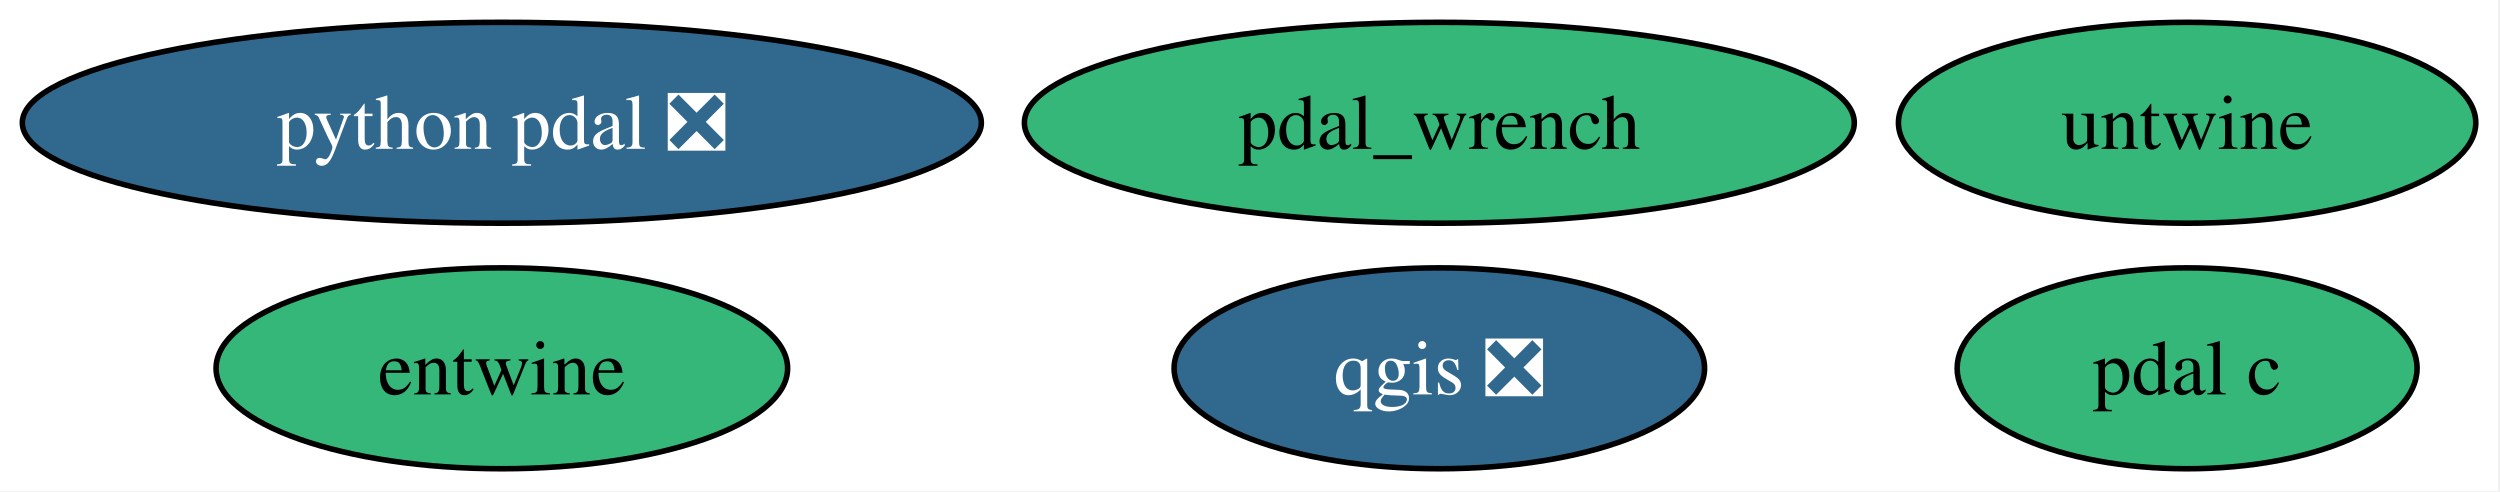
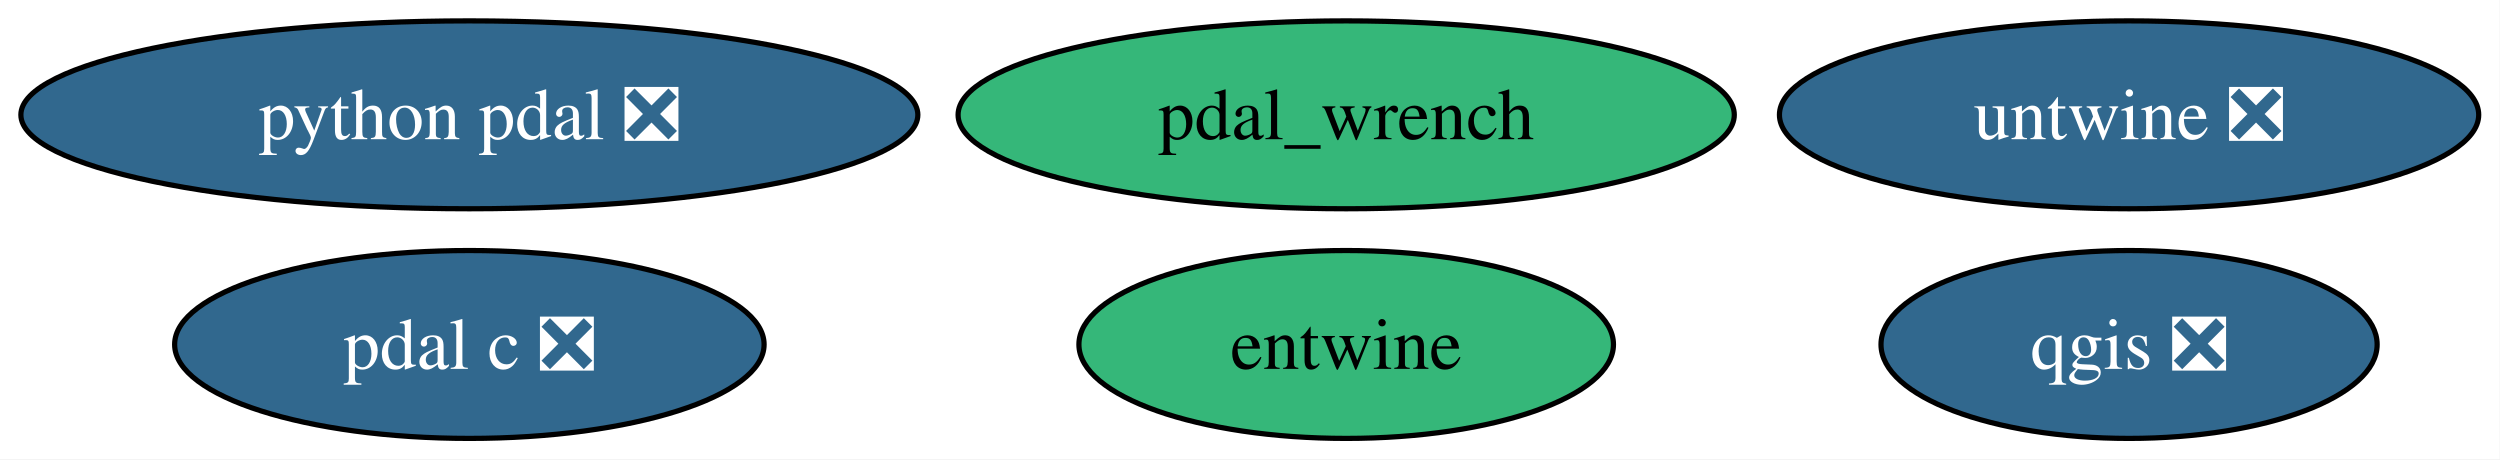
- <svg xmlns="http://www.w3.org/2000/svg" xmlns:xlink="http://www.w3.org/1999/xlink" width="448pt" height="88pt" viewBox="0.00 0.00 448.00 88.00">
+ <svg xmlns="http://www.w3.org/2000/svg" xmlns:xlink="http://www.w3.org/1999/xlink" width="479pt" height="88pt" viewBox="0.00 0.00 479.00 88.00">
  <g id="graph0" class="graph" transform="scale(1 1) rotate(0) translate(4 84)">
-     <polygon fill="white" stroke="none" points="-4,4 -4,-84 443.67,-84 443.67,4 -4,4" />
+     <polygon fill="white" stroke="none" points="-4,4 -4,-84 474.92,-84 474.92,4 -4,4" />
    <g id="node1" class="node">
      <g id="a_node1">
        <a xlink:href="https://github.com/conda-forge/qgis-feedstock/pull/547" xlink:title="qgis ❎">
-           <ellipse fill="#31688e" stroke="black" cx="253.93" cy="-18" rx="47.53" ry="18" />
-           <text xml:space="preserve" text-anchor="middle" x="253.93" y="-13.32" font-family="Times,serif" font-size="14.00" fill="white">qgis ❎</text>
+           <ellipse fill="#31688e" stroke="black" cx="403.93" cy="-18" rx="47.53" ry="18" />
+           <text xml:space="preserve" text-anchor="middle" x="403.93" y="-13.32" font-family="Times,serif" font-size="14.00" fill="white">qgis ❎</text>
        </a>
      </g>
    </g>
    <g id="node2" class="node">
      <g id="a_node2">
        <a xlink:href="https://github.com/conda-forge/python-pdal-feedstock/pull/138" xlink:title="python pdal ❎">
          <ellipse fill="#31688e" stroke="black" cx="85.93" cy="-62" rx="85.93" ry="18" />
          <text xml:space="preserve" text-anchor="middle" x="85.93" y="-57.33" font-family="Times,serif" font-size="14.00" fill="white">python pdal ❎</text>
        </a>
      </g>
    </g>
    <g id="node3" class="node">
      <g id="a_node3">
        <a xlink:href="https://github.com/conda-forge/entwine-feedstock" xlink:title="entwine">
-           <ellipse fill="#35b779" stroke="black" cx="85.93" cy="-18" rx="51.21" ry="18" />
-           <text xml:space="preserve" text-anchor="middle" x="85.93" y="-13.32" font-family="Times,serif" font-size="14.00">entwine</text>
+           <ellipse fill="#35b779" stroke="black" cx="253.93" cy="-18" rx="51.21" ry="18" />
+           <text xml:space="preserve" text-anchor="middle" x="253.93" y="-13.32" font-family="Times,serif" font-size="14.00">entwine</text>
        </a>
      </g>
    </g>
    <g id="node4" class="node">
      <g id="a_node4">
-         <a xlink:href="https://github.com/conda-forge/pdal-c-feedstock" xlink:title="pdal c">
-           <ellipse fill="#35b779" stroke="black" cx="387.93" cy="-18" rx="41.21" ry="18" />
-           <text xml:space="preserve" text-anchor="middle" x="387.93" y="-13.32" font-family="Times,serif" font-size="14.00">pdal c</text>
+         <a xlink:href="https://github.com/conda-forge/pdal-c-feedstock/pull/15" xlink:title="pdal c ❎">
+           <ellipse fill="#31688e" stroke="black" cx="85.93" cy="-18" rx="56.47" ry="18" />
+           <text xml:space="preserve" text-anchor="middle" x="85.93" y="-13.32" font-family="Times,serif" font-size="14.00" fill="white">pdal c ❎</text>
        </a>
      </g>
    </g>
    <g id="node5" class="node">
      <g id="a_node5">
-         <a xlink:href="https://github.com/conda-forge/untwine-feedstock" xlink:title="untwine">
-           <ellipse fill="#35b779" stroke="black" cx="387.93" cy="-62" rx="51.73" ry="18" />
-           <text xml:space="preserve" text-anchor="middle" x="387.93" y="-57.33" font-family="Times,serif" font-size="14.00">untwine</text>
+         <a xlink:href="https://github.com/conda-forge/untwine-feedstock/pull/23" xlink:title="untwine ❎">
+           <ellipse fill="#31688e" stroke="black" cx="403.93" cy="-62" rx="66.99" ry="18" />
+           <text xml:space="preserve" text-anchor="middle" x="403.93" y="-57.33" font-family="Times,serif" font-size="14.00" fill="white">untwine ❎</text>
        </a>
      </g>
    </g>
    <g id="node6" class="node">
      <g id="a_node6">
        <a xlink:href="https://github.com/conda-forge/pdal_wrench-feedstock" xlink:title="pdal_wrench">
          <ellipse fill="#35b779" stroke="black" cx="253.93" cy="-62" rx="74.36" ry="18" />
          <text xml:space="preserve" text-anchor="middle" x="253.93" y="-57.33" font-family="Times,serif" font-size="14.00">pdal_wrench</text>
        </a>
      </g>
    </g>
  </g>
</svg>
